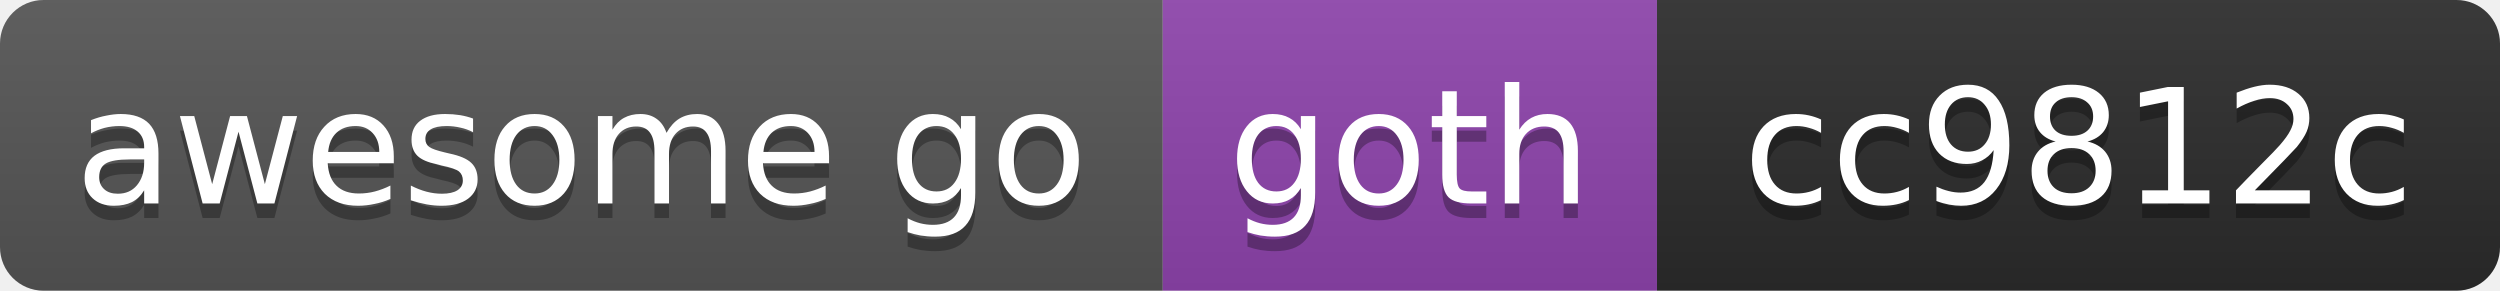
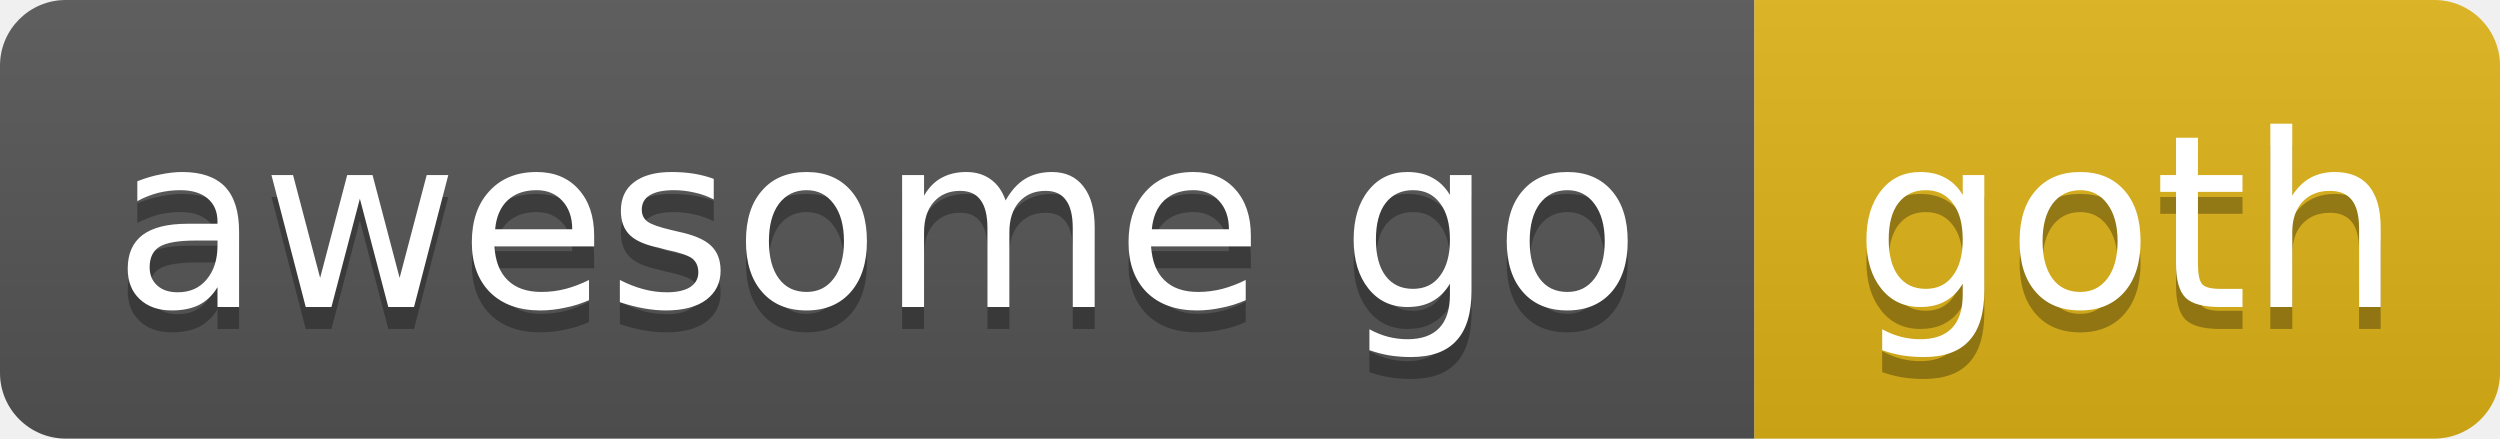
- <svg xmlns="http://www.w3.org/2000/svg" width="172" height="20" role="img" aria-label="awesome go: goth, id cc9812c">
+ <svg xmlns="http://www.w3.org/2000/svg" width="114" height="20" role="img" aria-label="awesome go: goth">
  <linearGradient id="s" x2="0" y2="100%">
    <stop offset="0" stop-color="#bbb" stop-opacity=".1" />
    <stop offset="1" stop-opacity=".1" />
  </linearGradient>
  <clipPath id="r">
-     <rect width="172" height="20" rx="3" fill="#fff" />
+     <rect width="114" height="20" rx="3" fill="#fff" />
  </clipPath>
  <g clip-path="url(#r)">
    <rect x="0" width="80" height="20" fill="#555" />
-     <rect x="80" width="34" height="20" fill="#8e44ad" />
-     <rect x="114" width="58" height="20" fill="#2b2b2b" />
-     <rect width="172" height="20" fill="url(#s)" />
+     <rect x="80" width="34" height="20" fill="#dfb317" />
+     <rect width="114" height="20" fill="url(#s)" />
  </g>
  <g fill="#fff" text-anchor="middle" font-family="Verdana,Geneva,DejaVu Sans,sans-serif" font-size="11">
    <text x="40" y="15" fill="#010101" fill-opacity=".3">awesome go</text>
    <text x="40" y="14">awesome go</text>
    <text x="97" y="15" fill="#010101" fill-opacity=".3">goth</text>
    <text x="97" y="14">goth</text>
-     <text x="143" y="15" fill="#010101" fill-opacity=".3">cc9812c</text>
-     <text x="143" y="14">cc9812c</text>
  </g>
</svg>
